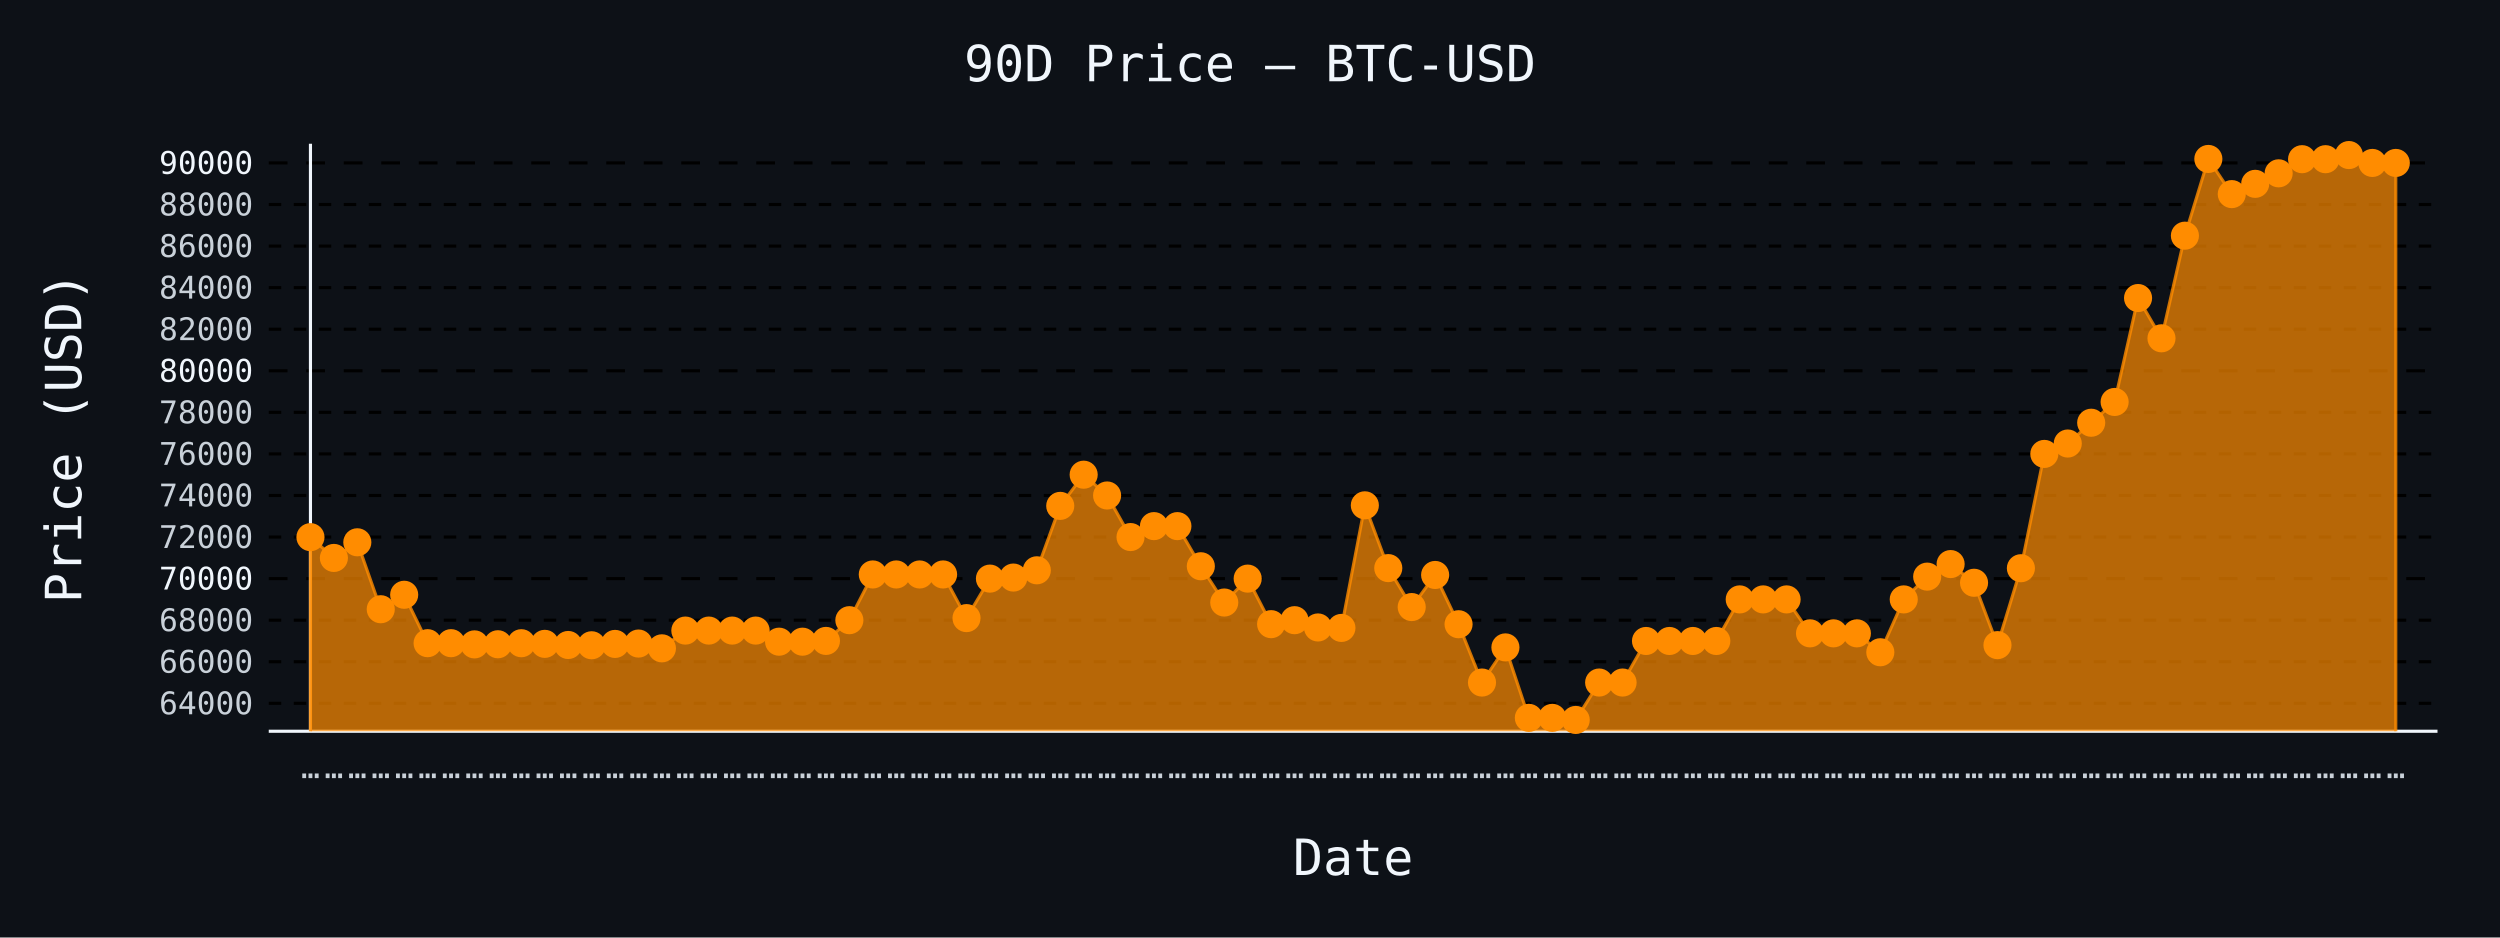
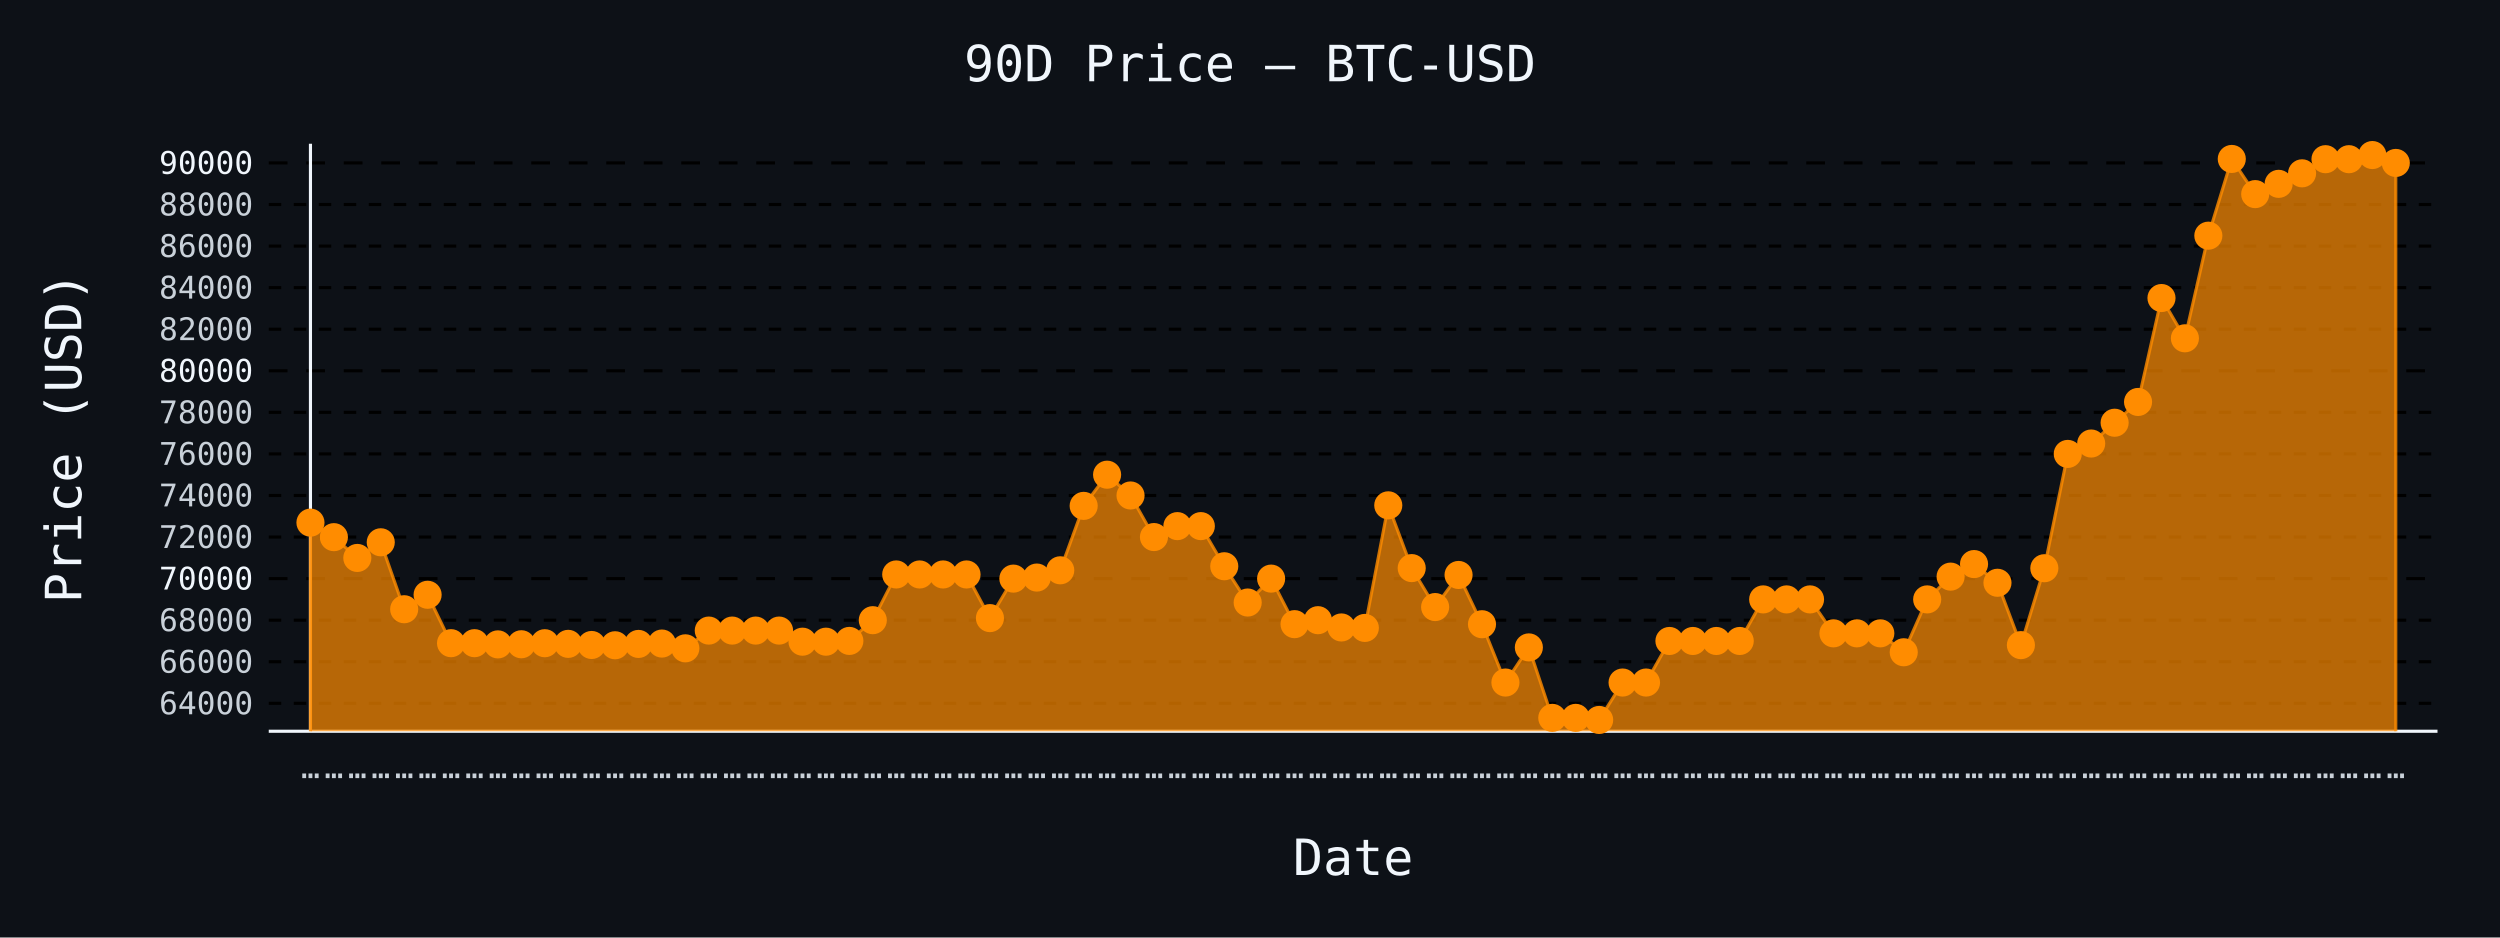
- <svg xmlns="http://www.w3.org/2000/svg" id="chart-ffd80f54-c652-4e8b-b0bf-e260be2b9c67" class="pygal-chart" viewBox="0 0 800 300">
+ <svg xmlns="http://www.w3.org/2000/svg" id="chart-80cf922e-98b7-4ecd-b6ad-6a1a000980d3" class="pygal-chart" viewBox="0 0 800 300">
  <defs>
-     <style type="text/css">#chart-ffd80f54-c652-4e8b-b0bf-e260be2b9c67{-webkit-user-select:none;-webkit-font-smoothing:antialiased;font-family:monospace}#chart-ffd80f54-c652-4e8b-b0bf-e260be2b9c67 .title{font-family:monospace;font-size:16px}#chart-ffd80f54-c652-4e8b-b0bf-e260be2b9c67 .legends .legend text{font-family:monospace;font-size:14px}#chart-ffd80f54-c652-4e8b-b0bf-e260be2b9c67 .axis text{font-family:monospace;font-size:10px}#chart-ffd80f54-c652-4e8b-b0bf-e260be2b9c67 .axis text.major{font-family:monospace;font-size:10px}#chart-ffd80f54-c652-4e8b-b0bf-e260be2b9c67 .text-overlay text.value{font-family:monospace;font-size:16px}#chart-ffd80f54-c652-4e8b-b0bf-e260be2b9c67 .text-overlay text.label{font-family:monospace;font-size:10px}#chart-ffd80f54-c652-4e8b-b0bf-e260be2b9c67 .tooltip{font-family:monospace;font-size:14px}#chart-ffd80f54-c652-4e8b-b0bf-e260be2b9c67 text.no_data{font-family:monospace;font-size:64px}
- #chart-ffd80f54-c652-4e8b-b0bf-e260be2b9c67{background-color:#0d1117}#chart-ffd80f54-c652-4e8b-b0bf-e260be2b9c67 path,#chart-ffd80f54-c652-4e8b-b0bf-e260be2b9c67 line,#chart-ffd80f54-c652-4e8b-b0bf-e260be2b9c67 rect,#chart-ffd80f54-c652-4e8b-b0bf-e260be2b9c67 circle{-webkit-transition:150ms;-moz-transition:150ms;transition:150ms}#chart-ffd80f54-c652-4e8b-b0bf-e260be2b9c67 .graph &gt; .background{fill:#0d1117}#chart-ffd80f54-c652-4e8b-b0bf-e260be2b9c67 .plot &gt; .background{fill:#0d1117}#chart-ffd80f54-c652-4e8b-b0bf-e260be2b9c67 .graph{fill:#c9d1d9}#chart-ffd80f54-c652-4e8b-b0bf-e260be2b9c67 text.no_data{fill:#f0f6fc}#chart-ffd80f54-c652-4e8b-b0bf-e260be2b9c67 .title{fill:#f0f6fc}#chart-ffd80f54-c652-4e8b-b0bf-e260be2b9c67 .legends .legend text{fill:#c9d1d9}#chart-ffd80f54-c652-4e8b-b0bf-e260be2b9c67 .legends .legend:hover text{fill:#f0f6fc}#chart-ffd80f54-c652-4e8b-b0bf-e260be2b9c67 .axis .line{stroke:#f0f6fc}#chart-ffd80f54-c652-4e8b-b0bf-e260be2b9c67 .axis .guide.line{stroke:#8b949e}#chart-ffd80f54-c652-4e8b-b0bf-e260be2b9c67 .axis .major.line{stroke:#c9d1d9}#chart-ffd80f54-c652-4e8b-b0bf-e260be2b9c67 .axis text.major{fill:#f0f6fc}#chart-ffd80f54-c652-4e8b-b0bf-e260be2b9c67 .axis.y .guides:hover .guide.line,#chart-ffd80f54-c652-4e8b-b0bf-e260be2b9c67 .line-graph .axis.x .guides:hover .guide.line,#chart-ffd80f54-c652-4e8b-b0bf-e260be2b9c67 .stackedline-graph .axis.x .guides:hover .guide.line,#chart-ffd80f54-c652-4e8b-b0bf-e260be2b9c67 .xy-graph .axis.x .guides:hover .guide.line{stroke:#f0f6fc}#chart-ffd80f54-c652-4e8b-b0bf-e260be2b9c67 .axis .guides:hover text{fill:#f0f6fc}#chart-ffd80f54-c652-4e8b-b0bf-e260be2b9c67 .reactive{fill-opacity:.7;stroke-opacity:.8;stroke-width:1}#chart-ffd80f54-c652-4e8b-b0bf-e260be2b9c67 .ci{stroke:#c9d1d9}#chart-ffd80f54-c652-4e8b-b0bf-e260be2b9c67 .reactive.active,#chart-ffd80f54-c652-4e8b-b0bf-e260be2b9c67 .active .reactive{fill-opacity:.8;stroke-opacity:.9;stroke-width:4}#chart-ffd80f54-c652-4e8b-b0bf-e260be2b9c67 .ci .reactive.active{stroke-width:1.5}#chart-ffd80f54-c652-4e8b-b0bf-e260be2b9c67 .series text{fill:#f0f6fc}#chart-ffd80f54-c652-4e8b-b0bf-e260be2b9c67 .tooltip rect{fill:#0d1117;stroke:#f0f6fc;-webkit-transition:opacity 150ms;-moz-transition:opacity 150ms;transition:opacity 150ms}#chart-ffd80f54-c652-4e8b-b0bf-e260be2b9c67 .tooltip .label{fill:#c9d1d9}#chart-ffd80f54-c652-4e8b-b0bf-e260be2b9c67 .tooltip .label{fill:#c9d1d9}#chart-ffd80f54-c652-4e8b-b0bf-e260be2b9c67 .tooltip .legend{font-size:.8em;fill:#8b949e}#chart-ffd80f54-c652-4e8b-b0bf-e260be2b9c67 .tooltip .x_label{font-size:.6em;fill:#f0f6fc}#chart-ffd80f54-c652-4e8b-b0bf-e260be2b9c67 .tooltip .xlink{font-size:.5em;text-decoration:underline}#chart-ffd80f54-c652-4e8b-b0bf-e260be2b9c67 .tooltip .value{font-size:1.5em}#chart-ffd80f54-c652-4e8b-b0bf-e260be2b9c67 .bound{font-size:.5em}#chart-ffd80f54-c652-4e8b-b0bf-e260be2b9c67 .max-value{font-size:.75em;fill:#8b949e}#chart-ffd80f54-c652-4e8b-b0bf-e260be2b9c67 .map-element{fill:#0d1117;stroke:#8b949e !important}#chart-ffd80f54-c652-4e8b-b0bf-e260be2b9c67 .map-element .reactive{fill-opacity:inherit;stroke-opacity:inherit}#chart-ffd80f54-c652-4e8b-b0bf-e260be2b9c67 .color-0,#chart-ffd80f54-c652-4e8b-b0bf-e260be2b9c67 .color-0 a:visited{stroke:#ff8c00;fill:#ff8c00}#chart-ffd80f54-c652-4e8b-b0bf-e260be2b9c67 .text-overlay .color-0 text{fill:black}
- #chart-ffd80f54-c652-4e8b-b0bf-e260be2b9c67 text.no_data{text-anchor:middle}#chart-ffd80f54-c652-4e8b-b0bf-e260be2b9c67 .guide.line{fill:none}#chart-ffd80f54-c652-4e8b-b0bf-e260be2b9c67 .centered{text-anchor:middle}#chart-ffd80f54-c652-4e8b-b0bf-e260be2b9c67 .title{text-anchor:middle}#chart-ffd80f54-c652-4e8b-b0bf-e260be2b9c67 .legends .legend text{fill-opacity:1}#chart-ffd80f54-c652-4e8b-b0bf-e260be2b9c67 .axis.x text{text-anchor:middle}#chart-ffd80f54-c652-4e8b-b0bf-e260be2b9c67 .axis.x:not(.web) text[transform]{text-anchor:start}#chart-ffd80f54-c652-4e8b-b0bf-e260be2b9c67 .axis.x:not(.web) text[transform].backwards{text-anchor:end}#chart-ffd80f54-c652-4e8b-b0bf-e260be2b9c67 .axis.y text{text-anchor:end}#chart-ffd80f54-c652-4e8b-b0bf-e260be2b9c67 .axis.y text[transform].backwards{text-anchor:start}#chart-ffd80f54-c652-4e8b-b0bf-e260be2b9c67 .axis.y2 text{text-anchor:start}#chart-ffd80f54-c652-4e8b-b0bf-e260be2b9c67 .axis.y2 text[transform].backwards{text-anchor:end}#chart-ffd80f54-c652-4e8b-b0bf-e260be2b9c67 .axis .guide.line{stroke-dasharray:4,4;stroke:black}#chart-ffd80f54-c652-4e8b-b0bf-e260be2b9c67 .axis .major.guide.line{stroke-dasharray:6,6;stroke:black}#chart-ffd80f54-c652-4e8b-b0bf-e260be2b9c67 .horizontal .axis.y .guide.line,#chart-ffd80f54-c652-4e8b-b0bf-e260be2b9c67 .horizontal .axis.y2 .guide.line,#chart-ffd80f54-c652-4e8b-b0bf-e260be2b9c67 .vertical .axis.x .guide.line{opacity:0}#chart-ffd80f54-c652-4e8b-b0bf-e260be2b9c67 .horizontal .axis.always_show .guide.line,#chart-ffd80f54-c652-4e8b-b0bf-e260be2b9c67 .vertical .axis.always_show .guide.line{opacity:1 !important}#chart-ffd80f54-c652-4e8b-b0bf-e260be2b9c67 .axis.y .guides:hover .guide.line,#chart-ffd80f54-c652-4e8b-b0bf-e260be2b9c67 .axis.y2 .guides:hover .guide.line,#chart-ffd80f54-c652-4e8b-b0bf-e260be2b9c67 .axis.x .guides:hover .guide.line{opacity:1}#chart-ffd80f54-c652-4e8b-b0bf-e260be2b9c67 .axis .guides:hover text{opacity:1}#chart-ffd80f54-c652-4e8b-b0bf-e260be2b9c67 .nofill{fill:none}#chart-ffd80f54-c652-4e8b-b0bf-e260be2b9c67 .subtle-fill{fill-opacity:.2}#chart-ffd80f54-c652-4e8b-b0bf-e260be2b9c67 .dot{stroke-width:1px;fill-opacity:1;stroke-opacity:1}#chart-ffd80f54-c652-4e8b-b0bf-e260be2b9c67 .dot.active{stroke-width:5px}#chart-ffd80f54-c652-4e8b-b0bf-e260be2b9c67 .dot.negative{fill:transparent}#chart-ffd80f54-c652-4e8b-b0bf-e260be2b9c67 text,#chart-ffd80f54-c652-4e8b-b0bf-e260be2b9c67 tspan{stroke:none !important}#chart-ffd80f54-c652-4e8b-b0bf-e260be2b9c67 .series text.active{opacity:1}#chart-ffd80f54-c652-4e8b-b0bf-e260be2b9c67 .tooltip rect{fill-opacity:.95;stroke-width:.5}#chart-ffd80f54-c652-4e8b-b0bf-e260be2b9c67 .tooltip text{fill-opacity:1}#chart-ffd80f54-c652-4e8b-b0bf-e260be2b9c67 .showable{visibility:hidden}#chart-ffd80f54-c652-4e8b-b0bf-e260be2b9c67 .showable.shown{visibility:visible}#chart-ffd80f54-c652-4e8b-b0bf-e260be2b9c67 .gauge-background{fill:rgba(229,229,229,1);stroke:none}#chart-ffd80f54-c652-4e8b-b0bf-e260be2b9c67 .bg-lines{stroke:#0d1117;stroke-width:2px}</style>
+     <style type="text/css">#chart-80cf922e-98b7-4ecd-b6ad-6a1a000980d3{-webkit-user-select:none;-webkit-font-smoothing:antialiased;font-family:monospace}#chart-80cf922e-98b7-4ecd-b6ad-6a1a000980d3 .title{font-family:monospace;font-size:16px}#chart-80cf922e-98b7-4ecd-b6ad-6a1a000980d3 .legends .legend text{font-family:monospace;font-size:14px}#chart-80cf922e-98b7-4ecd-b6ad-6a1a000980d3 .axis text{font-family:monospace;font-size:10px}#chart-80cf922e-98b7-4ecd-b6ad-6a1a000980d3 .axis text.major{font-family:monospace;font-size:10px}#chart-80cf922e-98b7-4ecd-b6ad-6a1a000980d3 .text-overlay text.value{font-family:monospace;font-size:16px}#chart-80cf922e-98b7-4ecd-b6ad-6a1a000980d3 .text-overlay text.label{font-family:monospace;font-size:10px}#chart-80cf922e-98b7-4ecd-b6ad-6a1a000980d3 .tooltip{font-family:monospace;font-size:14px}#chart-80cf922e-98b7-4ecd-b6ad-6a1a000980d3 text.no_data{font-family:monospace;font-size:64px}
+ #chart-80cf922e-98b7-4ecd-b6ad-6a1a000980d3{background-color:#0d1117}#chart-80cf922e-98b7-4ecd-b6ad-6a1a000980d3 path,#chart-80cf922e-98b7-4ecd-b6ad-6a1a000980d3 line,#chart-80cf922e-98b7-4ecd-b6ad-6a1a000980d3 rect,#chart-80cf922e-98b7-4ecd-b6ad-6a1a000980d3 circle{-webkit-transition:150ms;-moz-transition:150ms;transition:150ms}#chart-80cf922e-98b7-4ecd-b6ad-6a1a000980d3 .graph &gt; .background{fill:#0d1117}#chart-80cf922e-98b7-4ecd-b6ad-6a1a000980d3 .plot &gt; .background{fill:#0d1117}#chart-80cf922e-98b7-4ecd-b6ad-6a1a000980d3 .graph{fill:#c9d1d9}#chart-80cf922e-98b7-4ecd-b6ad-6a1a000980d3 text.no_data{fill:#f0f6fc}#chart-80cf922e-98b7-4ecd-b6ad-6a1a000980d3 .title{fill:#f0f6fc}#chart-80cf922e-98b7-4ecd-b6ad-6a1a000980d3 .legends .legend text{fill:#c9d1d9}#chart-80cf922e-98b7-4ecd-b6ad-6a1a000980d3 .legends .legend:hover text{fill:#f0f6fc}#chart-80cf922e-98b7-4ecd-b6ad-6a1a000980d3 .axis .line{stroke:#f0f6fc}#chart-80cf922e-98b7-4ecd-b6ad-6a1a000980d3 .axis .guide.line{stroke:#8b949e}#chart-80cf922e-98b7-4ecd-b6ad-6a1a000980d3 .axis .major.line{stroke:#c9d1d9}#chart-80cf922e-98b7-4ecd-b6ad-6a1a000980d3 .axis text.major{fill:#f0f6fc}#chart-80cf922e-98b7-4ecd-b6ad-6a1a000980d3 .axis.y .guides:hover .guide.line,#chart-80cf922e-98b7-4ecd-b6ad-6a1a000980d3 .line-graph .axis.x .guides:hover .guide.line,#chart-80cf922e-98b7-4ecd-b6ad-6a1a000980d3 .stackedline-graph .axis.x .guides:hover .guide.line,#chart-80cf922e-98b7-4ecd-b6ad-6a1a000980d3 .xy-graph .axis.x .guides:hover .guide.line{stroke:#f0f6fc}#chart-80cf922e-98b7-4ecd-b6ad-6a1a000980d3 .axis .guides:hover text{fill:#f0f6fc}#chart-80cf922e-98b7-4ecd-b6ad-6a1a000980d3 .reactive{fill-opacity:.7;stroke-opacity:.8;stroke-width:1}#chart-80cf922e-98b7-4ecd-b6ad-6a1a000980d3 .ci{stroke:#c9d1d9}#chart-80cf922e-98b7-4ecd-b6ad-6a1a000980d3 .reactive.active,#chart-80cf922e-98b7-4ecd-b6ad-6a1a000980d3 .active .reactive{fill-opacity:.8;stroke-opacity:.9;stroke-width:4}#chart-80cf922e-98b7-4ecd-b6ad-6a1a000980d3 .ci .reactive.active{stroke-width:1.5}#chart-80cf922e-98b7-4ecd-b6ad-6a1a000980d3 .series text{fill:#f0f6fc}#chart-80cf922e-98b7-4ecd-b6ad-6a1a000980d3 .tooltip rect{fill:#0d1117;stroke:#f0f6fc;-webkit-transition:opacity 150ms;-moz-transition:opacity 150ms;transition:opacity 150ms}#chart-80cf922e-98b7-4ecd-b6ad-6a1a000980d3 .tooltip .label{fill:#c9d1d9}#chart-80cf922e-98b7-4ecd-b6ad-6a1a000980d3 .tooltip .label{fill:#c9d1d9}#chart-80cf922e-98b7-4ecd-b6ad-6a1a000980d3 .tooltip .legend{font-size:.8em;fill:#8b949e}#chart-80cf922e-98b7-4ecd-b6ad-6a1a000980d3 .tooltip .x_label{font-size:.6em;fill:#f0f6fc}#chart-80cf922e-98b7-4ecd-b6ad-6a1a000980d3 .tooltip .xlink{font-size:.5em;text-decoration:underline}#chart-80cf922e-98b7-4ecd-b6ad-6a1a000980d3 .tooltip .value{font-size:1.5em}#chart-80cf922e-98b7-4ecd-b6ad-6a1a000980d3 .bound{font-size:.5em}#chart-80cf922e-98b7-4ecd-b6ad-6a1a000980d3 .max-value{font-size:.75em;fill:#8b949e}#chart-80cf922e-98b7-4ecd-b6ad-6a1a000980d3 .map-element{fill:#0d1117;stroke:#8b949e !important}#chart-80cf922e-98b7-4ecd-b6ad-6a1a000980d3 .map-element .reactive{fill-opacity:inherit;stroke-opacity:inherit}#chart-80cf922e-98b7-4ecd-b6ad-6a1a000980d3 .color-0,#chart-80cf922e-98b7-4ecd-b6ad-6a1a000980d3 .color-0 a:visited{stroke:#ff8c00;fill:#ff8c00}#chart-80cf922e-98b7-4ecd-b6ad-6a1a000980d3 .text-overlay .color-0 text{fill:black}
+ #chart-80cf922e-98b7-4ecd-b6ad-6a1a000980d3 text.no_data{text-anchor:middle}#chart-80cf922e-98b7-4ecd-b6ad-6a1a000980d3 .guide.line{fill:none}#chart-80cf922e-98b7-4ecd-b6ad-6a1a000980d3 .centered{text-anchor:middle}#chart-80cf922e-98b7-4ecd-b6ad-6a1a000980d3 .title{text-anchor:middle}#chart-80cf922e-98b7-4ecd-b6ad-6a1a000980d3 .legends .legend text{fill-opacity:1}#chart-80cf922e-98b7-4ecd-b6ad-6a1a000980d3 .axis.x text{text-anchor:middle}#chart-80cf922e-98b7-4ecd-b6ad-6a1a000980d3 .axis.x:not(.web) text[transform]{text-anchor:start}#chart-80cf922e-98b7-4ecd-b6ad-6a1a000980d3 .axis.x:not(.web) text[transform].backwards{text-anchor:end}#chart-80cf922e-98b7-4ecd-b6ad-6a1a000980d3 .axis.y text{text-anchor:end}#chart-80cf922e-98b7-4ecd-b6ad-6a1a000980d3 .axis.y text[transform].backwards{text-anchor:start}#chart-80cf922e-98b7-4ecd-b6ad-6a1a000980d3 .axis.y2 text{text-anchor:start}#chart-80cf922e-98b7-4ecd-b6ad-6a1a000980d3 .axis.y2 text[transform].backwards{text-anchor:end}#chart-80cf922e-98b7-4ecd-b6ad-6a1a000980d3 .axis .guide.line{stroke-dasharray:4,4;stroke:black}#chart-80cf922e-98b7-4ecd-b6ad-6a1a000980d3 .axis .major.guide.line{stroke-dasharray:6,6;stroke:black}#chart-80cf922e-98b7-4ecd-b6ad-6a1a000980d3 .horizontal .axis.y .guide.line,#chart-80cf922e-98b7-4ecd-b6ad-6a1a000980d3 .horizontal .axis.y2 .guide.line,#chart-80cf922e-98b7-4ecd-b6ad-6a1a000980d3 .vertical .axis.x .guide.line{opacity:0}#chart-80cf922e-98b7-4ecd-b6ad-6a1a000980d3 .horizontal .axis.always_show .guide.line,#chart-80cf922e-98b7-4ecd-b6ad-6a1a000980d3 .vertical .axis.always_show .guide.line{opacity:1 !important}#chart-80cf922e-98b7-4ecd-b6ad-6a1a000980d3 .axis.y .guides:hover .guide.line,#chart-80cf922e-98b7-4ecd-b6ad-6a1a000980d3 .axis.y2 .guides:hover .guide.line,#chart-80cf922e-98b7-4ecd-b6ad-6a1a000980d3 .axis.x .guides:hover .guide.line{opacity:1}#chart-80cf922e-98b7-4ecd-b6ad-6a1a000980d3 .axis .guides:hover text{opacity:1}#chart-80cf922e-98b7-4ecd-b6ad-6a1a000980d3 .nofill{fill:none}#chart-80cf922e-98b7-4ecd-b6ad-6a1a000980d3 .subtle-fill{fill-opacity:.2}#chart-80cf922e-98b7-4ecd-b6ad-6a1a000980d3 .dot{stroke-width:1px;fill-opacity:1;stroke-opacity:1}#chart-80cf922e-98b7-4ecd-b6ad-6a1a000980d3 .dot.active{stroke-width:5px}#chart-80cf922e-98b7-4ecd-b6ad-6a1a000980d3 .dot.negative{fill:transparent}#chart-80cf922e-98b7-4ecd-b6ad-6a1a000980d3 text,#chart-80cf922e-98b7-4ecd-b6ad-6a1a000980d3 tspan{stroke:none !important}#chart-80cf922e-98b7-4ecd-b6ad-6a1a000980d3 .series text.active{opacity:1}#chart-80cf922e-98b7-4ecd-b6ad-6a1a000980d3 .tooltip rect{fill-opacity:.95;stroke-width:.5}#chart-80cf922e-98b7-4ecd-b6ad-6a1a000980d3 .tooltip text{fill-opacity:1}#chart-80cf922e-98b7-4ecd-b6ad-6a1a000980d3 .showable{visibility:hidden}#chart-80cf922e-98b7-4ecd-b6ad-6a1a000980d3 .showable.shown{visibility:visible}#chart-80cf922e-98b7-4ecd-b6ad-6a1a000980d3 .gauge-background{fill:rgba(229,229,229,1);stroke:none}#chart-80cf922e-98b7-4ecd-b6ad-6a1a000980d3 .bg-lines{stroke:#0d1117;stroke-width:2px}</style>
  </defs>
  <g class="graph line-graph vertical">
    <rect x="0" y="0" width="800" height="300" class="background" />
    <g transform="translate(86, 46)" class="plot">
      <rect x="0" y="0" width="694.0" height="188" class="background" />
      <g class="axis y always_show">
        <path d="M0 188 h694" class="line" />
        <g class="guides">
          <path d="M0 179.064 h694" class="guide line" />
          <text x="-5" y="182.564" class="">64000</text>
        </g>
        <g class="guides">
          <path d="M0 165.762 h694" class="guide line" />
          <text x="-5" y="169.262" class="">66000</text>
        </g>
        <g class="guides">
          <path d="M0 152.46 h694" class="guide line" />
          <text x="-5" y="155.96" class="">68000</text>
        </g>
        <g class="guides">
          <path d="M0 139.158 h694" class="major guide line" />
          <text x="-5" y="142.658" class="major">70000</text>
        </g>
        <g class="guides">
          <path d="M0 125.856 h694" class="guide line" />
          <text x="-5" y="129.356" class="">72000</text>
        </g>
        <g class="guides">
          <path d="M0 112.554 h694" class="guide line" />
          <text x="-5" y="116.054" class="">74000</text>
        </g>
        <g class="guides">
          <path d="M0 99.252 h694" class="guide line" />
          <text x="-5" y="102.752" class="">76000</text>
        </g>
        <g class="guides">
          <path d="M0 85.95 h694" class="guide line" />
          <text x="-5" y="89.45" class="">78000</text>
        </g>
        <g class="guides">
          <path d="M0 72.648 h694" class="major guide line" />
          <text x="-5" y="76.148" class="major">80000</text>
        </g>
        <g class="guides">
          <path d="M0 59.347 h694" class="guide line" />
          <text x="-5" y="62.847" class="">82000</text>
        </g>
        <g class="guides">
          <path d="M0 46.045 h694" class="guide line" />
          <text x="-5" y="49.545" class="">84000</text>
        </g>
        <g class="guides">
          <path d="M0 32.743 h694" class="guide line" />
          <text x="-5" y="36.243" class="">86000</text>
        </g>
        <g class="guides">
          <path d="M0 19.441 h694" class="guide line" />
          <text x="-5" y="22.941" class="">88000</text>
        </g>
        <g class="guides">
          <path d="M0 6.139 h694" class="major guide line" />
          <text x="-5" y="9.639" class="major">90000</text>
        </g>
      </g>
      <g class="axis x">
        <g class="guides">
          <path d="M13.346 0 v188" class="line" />
          <text x="13.346" y="203.0" class="">…</text>
        </g>
        <g class="guides">
          <path d="M20.844 0 v188" class="guide line" />
          <text x="20.844" y="203.0" class="">…</text>
        </g>
        <g class="guides">
          <path d="M28.342 0 v188" class="guide line" />
          <text x="28.342" y="203.0" class="">…</text>
        </g>
        <g class="guides">
          <path d="M35.84 0 v188" class="guide line" />
          <text x="35.84" y="203.0" class="">…</text>
        </g>
        <g class="guides">
          <path d="M43.338 0 v188" class="guide line" />
          <text x="43.338" y="203.0" class="">…</text>
        </g>
        <g class="guides">
          <path d="M50.835 0 v188" class="guide line" />
          <text x="50.835" y="203.0" class="">…</text>
        </g>
        <g class="guides">
          <path d="M58.333 0 v188" class="guide line" />
          <text x="58.333" y="203.0" class="">…</text>
        </g>
        <g class="guides">
          <path d="M65.831 0 v188" class="guide line" />
          <text x="65.831" y="203.0" class="">…</text>
        </g>
        <g class="guides">
          <path d="M73.329 0 v188" class="guide line" />
          <text x="73.329" y="203.0" class="">…</text>
        </g>
        <g class="guides">
          <path d="M80.827 0 v188" class="guide line" />
          <text x="80.827" y="203.0" class="">…</text>
        </g>
        <g class="guides">
          <path d="M88.325 0 v188" class="guide line" />
          <text x="88.325" y="203.0" class="">…</text>
        </g>
        <g class="guides">
          <path d="M95.822 0 v188" class="guide line" />
          <text x="95.822" y="203.0" class="">…</text>
        </g>
        <g class="guides">
          <path d="M103.32 0 v188" class="guide line" />
          <text x="103.32" y="203.0" class="">…</text>
        </g>
        <g class="guides">
          <path d="M110.818 0 v188" class="guide line" />
          <text x="110.818" y="203.0" class="">…</text>
        </g>
        <g class="guides">
          <path d="M118.316 0 v188" class="guide line" />
          <text x="118.316" y="203.0" class="">…</text>
        </g>
        <g class="guides">
          <path d="M125.814 0 v188" class="guide line" />
          <text x="125.814" y="203.0" class="">…</text>
        </g>
        <g class="guides">
          <path d="M133.312 0 v188" class="guide line" />
          <text x="133.312" y="203.0" class="">…</text>
        </g>
        <g class="guides">
          <path d="M140.809 0 v188" class="guide line" />
          <text x="140.809" y="203.0" class="">…</text>
        </g>
        <g class="guides">
          <path d="M148.307 0 v188" class="guide line" />
          <text x="148.307" y="203.0" class="">…</text>
        </g>
        <g class="guides">
          <path d="M155.805 0 v188" class="guide line" />
          <text x="155.805" y="203.0" class="">…</text>
        </g>
        <g class="guides">
          <path d="M163.303 0 v188" class="guide line" />
          <text x="163.303" y="203.0" class="">…</text>
        </g>
        <g class="guides">
          <path d="M170.801 0 v188" class="guide line" />
          <text x="170.801" y="203.0" class="">…</text>
        </g>
        <g class="guides">
          <path d="M178.299 0 v188" class="guide line" />
          <text x="178.299" y="203.0" class="">…</text>
        </g>
        <g class="guides">
          <path d="M185.796 0 v188" class="guide line" />
          <text x="185.796" y="203.0" class="">…</text>
        </g>
        <g class="guides">
          <path d="M193.294 0 v188" class="guide line" />
          <text x="193.294" y="203.0" class="">…</text>
        </g>
        <g class="guides">
          <path d="M200.792 0 v188" class="guide line" />
          <text x="200.792" y="203.0" class="">…</text>
        </g>
        <g class="guides">
          <path d="M208.29 0 v188" class="guide line" />
          <text x="208.29" y="203.0" class="">…</text>
        </g>
        <g class="guides">
          <path d="M215.788 0 v188" class="guide line" />
          <text x="215.788" y="203.0" class="">…</text>
        </g>
        <g class="guides">
          <path d="M223.286 0 v188" class="guide line" />
          <text x="223.286" y="203.0" class="">…</text>
        </g>
        <g class="guides">
          <path d="M230.783 0 v188" class="guide line" />
          <text x="230.783" y="203.0" class="">…</text>
        </g>
        <g class="guides">
          <path d="M238.281 0 v188" class="guide line" />
          <text x="238.281" y="203.0" class="">…</text>
        </g>
        <g class="guides">
          <path d="M245.779 0 v188" class="guide line" />
          <text x="245.779" y="203.0" class="">…</text>
        </g>
        <g class="guides">
          <path d="M253.277 0 v188" class="guide line" />
          <text x="253.277" y="203.0" class="">…</text>
        </g>
        <g class="guides">
          <path d="M260.775 0 v188" class="guide line" />
          <text x="260.775" y="203.0" class="">…</text>
        </g>
        <g class="guides">
          <path d="M268.273 0 v188" class="guide line" />
          <text x="268.273" y="203.0" class="">…</text>
        </g>
        <g class="guides">
          <path d="M275.771 0 v188" class="guide line" />
          <text x="275.771" y="203.0" class="">…</text>
        </g>
        <g class="guides">
          <path d="M283.268 0 v188" class="guide line" />
          <text x="283.268" y="203.0" class="">…</text>
        </g>
        <g class="guides">
          <path d="M290.766 0 v188" class="guide line" />
          <text x="290.766" y="203.0" class="">…</text>
        </g>
        <g class="guides">
          <path d="M298.264 0 v188" class="guide line" />
          <text x="298.264" y="203.0" class="">…</text>
        </g>
        <g class="guides">
          <path d="M305.762 0 v188" class="guide line" />
          <text x="305.762" y="203.0" class="">…</text>
        </g>
        <g class="guides">
          <path d="M313.26 0 v188" class="guide line" />
          <text x="313.26" y="203.0" class="">…</text>
        </g>
        <g class="guides">
          <path d="M320.758 0 v188" class="guide line" />
          <text x="320.758" y="203.0" class="">…</text>
        </g>
        <g class="guides">
          <path d="M328.255 0 v188" class="guide line" />
          <text x="328.255" y="203.0" class="">…</text>
        </g>
        <g class="guides">
          <path d="M335.753 0 v188" class="guide line" />
          <text x="335.753" y="203.0" class="">…</text>
        </g>
        <g class="guides">
          <path d="M343.251 0 v188" class="guide line" />
          <text x="343.251" y="203.0" class="">…</text>
        </g>
        <g class="guides">
          <path d="M350.749 0 v188" class="guide line" />
          <text x="350.749" y="203.0" class="">…</text>
        </g>
        <g class="guides">
          <path d="M358.247 0 v188" class="guide line" />
          <text x="358.247" y="203.0" class="">…</text>
        </g>
        <g class="guides">
          <path d="M365.745 0 v188" class="guide line" />
          <text x="365.745" y="203.0" class="">…</text>
        </g>
        <g class="guides">
          <path d="M373.242 0 v188" class="guide line" />
          <text x="373.242" y="203.0" class="">…</text>
        </g>
        <g class="guides">
          <path d="M380.74 0 v188" class="guide line" />
          <text x="380.74" y="203.0" class="">…</text>
        </g>
        <g class="guides">
          <path d="M388.238 0 v188" class="guide line" />
          <text x="388.238" y="203.0" class="">…</text>
        </g>
        <g class="guides">
          <path d="M395.736 0 v188" class="guide line" />
          <text x="395.736" y="203.0" class="">…</text>
        </g>
        <g class="guides">
          <path d="M403.234 0 v188" class="guide line" />
          <text x="403.234" y="203.0" class="">…</text>
        </g>
        <g class="guides">
          <path d="M410.732 0 v188" class="guide line" />
          <text x="410.732" y="203.0" class="">…</text>
        </g>
        <g class="guides">
          <path d="M418.229 0 v188" class="guide line" />
          <text x="418.229" y="203.0" class="">…</text>
        </g>
        <g class="guides">
          <path d="M425.727 0 v188" class="guide line" />
          <text x="425.727" y="203.0" class="">…</text>
        </g>
        <g class="guides">
          <path d="M433.225 0 v188" class="guide line" />
          <text x="433.225" y="203.0" class="">…</text>
        </g>
        <g class="guides">
          <path d="M440.723 0 v188" class="guide line" />
          <text x="440.723" y="203.0" class="">…</text>
        </g>
        <g class="guides">
          <path d="M448.221 0 v188" class="guide line" />
          <text x="448.221" y="203.0" class="">…</text>
        </g>
        <g class="guides">
          <path d="M455.719 0 v188" class="guide line" />
          <text x="455.719" y="203.0" class="">…</text>
        </g>
        <g class="guides">
          <path d="M463.217 0 v188" class="guide line" />
          <text x="463.217" y="203.0" class="">…</text>
        </g>
        <g class="guides">
          <path d="M470.714 0 v188" class="guide line" />
          <text x="470.714" y="203.0" class="">…</text>
        </g>
        <g class="guides">
          <path d="M478.212 0 v188" class="guide line" />
          <text x="478.212" y="203.0" class="">…</text>
        </g>
        <g class="guides">
          <path d="M485.71 0 v188" class="guide line" />
          <text x="485.71" y="203.0" class="">…</text>
        </g>
        <g class="guides">
          <path d="M493.208 0 v188" class="guide line" />
          <text x="493.208" y="203.0" class="">…</text>
        </g>
        <g class="guides">
          <path d="M500.706 0 v188" class="guide line" />
          <text x="500.706" y="203.0" class="">…</text>
        </g>
        <g class="guides">
          <path d="M508.204 0 v188" class="guide line" />
          <text x="508.204" y="203.0" class="">…</text>
        </g>
        <g class="guides">
          <path d="M515.701 0 v188" class="guide line" />
          <text x="515.701" y="203.0" class="">…</text>
        </g>
        <g class="guides">
          <path d="M523.199 0 v188" class="guide line" />
          <text x="523.199" y="203.0" class="">…</text>
        </g>
        <g class="guides">
          <path d="M530.697 0 v188" class="guide line" />
          <text x="530.697" y="203.0" class="">…</text>
        </g>
        <g class="guides">
          <path d="M538.195 0 v188" class="guide line" />
          <text x="538.195" y="203.0" class="">…</text>
        </g>
        <g class="guides">
          <path d="M545.693 0 v188" class="guide line" />
          <text x="545.693" y="203.0" class="">…</text>
        </g>
        <g class="guides">
          <path d="M553.191 0 v188" class="guide line" />
          <text x="553.191" y="203.0" class="">…</text>
        </g>
        <g class="guides">
          <path d="M560.688 0 v188" class="guide line" />
          <text x="560.688" y="203.0" class="">…</text>
        </g>
        <g class="guides">
          <path d="M568.186 0 v188" class="guide line" />
          <text x="568.186" y="203.0" class="">…</text>
        </g>
        <g class="guides">
          <path d="M575.684 0 v188" class="guide line" />
          <text x="575.684" y="203.0" class="">…</text>
        </g>
        <g class="guides">
          <path d="M583.182 0 v188" class="guide line" />
          <text x="583.182" y="203.0" class="">…</text>
        </g>
        <g class="guides">
          <path d="M590.68 0 v188" class="guide line" />
          <text x="590.68" y="203.0" class="">…</text>
        </g>
        <g class="guides">
          <path d="M598.178 0 v188" class="guide line" />
          <text x="598.178" y="203.0" class="">…</text>
        </g>
        <g class="guides">
          <path d="M605.675 0 v188" class="guide line" />
          <text x="605.675" y="203.0" class="">…</text>
        </g>
        <g class="guides">
          <path d="M613.173 0 v188" class="guide line" />
          <text x="613.173" y="203.0" class="">…</text>
        </g>
        <g class="guides">
          <path d="M620.671 0 v188" class="guide line" />
          <text x="620.671" y="203.0" class="">…</text>
        </g>
        <g class="guides">
          <path d="M628.169 0 v188" class="guide line" />
          <text x="628.169" y="203.0" class="">…</text>
        </g>
        <g class="guides">
          <path d="M635.667 0 v188" class="guide line" />
          <text x="635.667" y="203.0" class="">…</text>
        </g>
        <g class="guides">
          <path d="M643.165 0 v188" class="guide line" />
          <text x="643.165" y="203.0" class="">…</text>
        </g>
        <g class="guides">
          <path d="M650.662 0 v188" class="guide line" />
          <text x="650.662" y="203.0" class="">…</text>
        </g>
        <g class="guides">
          <path d="M658.16 0 v188" class="guide line" />
          <text x="658.16" y="203.0" class="">…</text>
        </g>
        <g class="guides">
          <path d="M665.658 0 v188" class="guide line" />
          <text x="665.658" y="203.0" class="">…</text>
        </g>
        <g class="guides">
          <path d="M673.156 0 v188" class="guide line" />
          <text x="673.156" y="203.0" class="">…</text>
        </g>
        <g class="guides">
          <path d="M680.654 0 v188" class="guide line" />
          <text x="680.654" y="203.0" class="">…</text>
        </g>
      </g>
      <g class="series serie-0 color-0">
-         <path d="M13.346 188 L13.346 125.889 20.844 132.54 28.342 127.532 35.84 148.955 43.338 144.326 50.835 159.816 58.333 159.816 65.831 160.202 73.329 160.162 80.827 159.829 88.325 160.035 95.822 160.395 103.32 160.488 110.818 160.055 118.316 159.936 125.814 161.465 133.312 155.785 140.809 155.785 148.307 155.785 155.805 155.785 163.303 159.341 170.801 159.341 178.299 159.093 185.796 152.46 193.294 137.828 200.792 137.828 208.29 137.828 215.788 137.828 223.286 151.795 230.783 139.158 238.281 138.819 245.779 136.498 253.277 115.88 260.775 105.903 268.273 112.554 275.771 125.856 283.268 122.358 290.766 122.358 298.264 135.201 305.762 146.807 313.26 139.158 320.758 153.73 328.255 152.46 335.753 154.788 343.251 154.934 350.749 115.708 358.247 135.792 365.745 148.256 373.242 137.988 380.74 153.752 388.238 172.413 395.736 161.171 403.234 183.72 410.732 183.72 418.229 184.385 425.727 172.413 433.225 172.413 440.723 159.111 448.221 159.111 455.719 159.111 463.217 159.111 470.714 145.809 478.212 145.809 485.71 145.809 493.208 156.67 500.706 156.67 508.204 156.67 515.701 162.724 523.199 145.809 530.697 138.52 538.195 134.502 545.693 140.488 553.191 160.441 560.688 135.833 568.186 99.252 575.684 95.927 583.182 89.276 590.68 82.625 598.178 49.37 605.675 62.256 613.173 29.417 620.671 4.863 628.169 16.115 635.667 12.829 643.165 9.464 650.662 4.941 658.16 4.941 665.658 3.615 673.156 6.139 680.654 6.139 680.654 188" class="line reactive" />
+         <path d="M13.346 188 L13.346 121.24 20.844 125.889 28.342 132.54 35.84 127.532 43.338 148.955 50.835 144.326 58.333 159.816 65.831 159.816 73.329 160.202 80.827 160.162 88.325 159.829 95.822 160.035 103.32 160.395 110.818 160.488 118.316 160.055 125.814 159.936 133.312 161.465 140.809 155.785 148.307 155.785 155.805 155.785 163.303 155.785 170.801 159.341 178.299 159.341 185.796 159.093 193.294 152.46 200.792 137.828 208.29 137.828 215.788 137.828 223.286 137.828 230.783 151.795 238.281 139.158 245.779 138.819 253.277 136.498 260.775 115.88 268.273 105.903 275.771 112.554 283.268 125.856 290.766 122.358 298.264 122.358 305.762 135.201 313.26 146.807 320.758 139.158 328.255 153.73 335.753 152.46 343.251 154.788 350.749 154.934 358.247 115.708 365.745 135.792 373.242 148.256 380.74 137.988 388.238 153.752 395.736 172.413 403.234 161.171 410.732 183.72 418.229 183.72 425.727 184.385 433.225 172.413 440.723 172.413 448.221 159.111 455.719 159.111 463.217 159.111 470.714 159.111 478.212 145.809 485.71 145.809 493.208 145.809 500.706 156.67 508.204 156.67 515.701 156.67 523.199 162.724 530.697 145.809 538.195 138.52 545.693 134.502 553.191 140.488 560.688 160.441 568.186 135.833 575.684 99.252 583.182 95.927 590.68 89.276 598.178 82.625 605.675 49.37 613.173 62.256 620.671 29.417 628.169 4.863 635.667 16.115 643.165 12.829 650.662 9.464 658.16 4.941 665.658 4.941 673.156 3.615 680.654 6.139 680.654 188" class="line reactive" />
      </g>
    </g>
    <g class="titles">
      <text x="400.0" y="26" class="title plot_title">90D Price — BTC-USD</text>
      <text x="433.0" y="280" class="title">Date</text>
      <text x="0" y="166.0" class="title" transform="rotate(-90 0 140)">Price (USD)</text>
    </g>
    <g transform="translate(86, 46)" class="plot overlay">
      <g class="series serie-0 color-0">
        <g class="dots">
-           <circle cx="13.346" cy="125.889" r="4" class="dot reactive tooltip-trigger" />
-         </g>
-         <g class="dots">
-           <circle cx="20.844" cy="132.54" r="4" class="dot reactive tooltip-trigger" />
-         </g>
-         <g class="dots">
-           <circle cx="28.342" cy="127.532" r="4" class="dot reactive tooltip-trigger" />
-         </g>
-         <g class="dots">
-           <circle cx="35.84" cy="148.955" r="4" class="dot reactive tooltip-trigger" />
-         </g>
-         <g class="dots">
-           <circle cx="43.338" cy="144.326" r="4" class="dot reactive tooltip-trigger" />
-         </g>
-         <g class="dots">
-           <circle cx="50.835" cy="159.816" r="4" class="dot reactive tooltip-trigger" />
+           <circle cx="13.346" cy="121.24" r="4" class="dot reactive tooltip-trigger" />
+         </g>
+         <g class="dots">
+           <circle cx="20.844" cy="125.889" r="4" class="dot reactive tooltip-trigger" />
+         </g>
+         <g class="dots">
+           <circle cx="28.342" cy="132.54" r="4" class="dot reactive tooltip-trigger" />
+         </g>
+         <g class="dots">
+           <circle cx="35.84" cy="127.532" r="4" class="dot reactive tooltip-trigger" />
+         </g>
+         <g class="dots">
+           <circle cx="43.338" cy="148.955" r="4" class="dot reactive tooltip-trigger" />
+         </g>
+         <g class="dots">
+           <circle cx="50.835" cy="144.326" r="4" class="dot reactive tooltip-trigger" />
        </g>
        <g class="dots">
          <circle cx="58.333" cy="159.816" r="4" class="dot reactive tooltip-trigger" />
        </g>
        <g class="dots">
-           <circle cx="65.831" cy="160.202" r="4" class="dot reactive tooltip-trigger" />
-         </g>
-         <g class="dots">
-           <circle cx="73.329" cy="160.162" r="4" class="dot reactive tooltip-trigger" />
-         </g>
-         <g class="dots">
-           <circle cx="80.827" cy="159.829" r="4" class="dot reactive tooltip-trigger" />
-         </g>
-         <g class="dots">
-           <circle cx="88.325" cy="160.035" r="4" class="dot reactive tooltip-trigger" />
-         </g>
-         <g class="dots">
-           <circle cx="95.822" cy="160.395" r="4" class="dot reactive tooltip-trigger" />
-         </g>
-         <g class="dots">
-           <circle cx="103.32" cy="160.488" r="4" class="dot reactive tooltip-trigger" />
-         </g>
-         <g class="dots">
-           <circle cx="110.818" cy="160.055" r="4" class="dot reactive tooltip-trigger" />
-         </g>
-         <g class="dots">
-           <circle cx="118.316" cy="159.936" r="4" class="dot reactive tooltip-trigger" />
-         </g>
-         <g class="dots">
-           <circle cx="125.814" cy="161.465" r="4" class="dot reactive tooltip-trigger" />
-         </g>
-         <g class="dots">
-           <circle cx="133.312" cy="155.785" r="4" class="dot reactive tooltip-trigger" />
+           <circle cx="65.831" cy="159.816" r="4" class="dot reactive tooltip-trigger" />
+         </g>
+         <g class="dots">
+           <circle cx="73.329" cy="160.202" r="4" class="dot reactive tooltip-trigger" />
+         </g>
+         <g class="dots">
+           <circle cx="80.827" cy="160.162" r="4" class="dot reactive tooltip-trigger" />
+         </g>
+         <g class="dots">
+           <circle cx="88.325" cy="159.829" r="4" class="dot reactive tooltip-trigger" />
+         </g>
+         <g class="dots">
+           <circle cx="95.822" cy="160.035" r="4" class="dot reactive tooltip-trigger" />
+         </g>
+         <g class="dots">
+           <circle cx="103.32" cy="160.395" r="4" class="dot reactive tooltip-trigger" />
+         </g>
+         <g class="dots">
+           <circle cx="110.818" cy="160.488" r="4" class="dot reactive tooltip-trigger" />
+         </g>
+         <g class="dots">
+           <circle cx="118.316" cy="160.055" r="4" class="dot reactive tooltip-trigger" />
+         </g>
+         <g class="dots">
+           <circle cx="125.814" cy="159.936" r="4" class="dot reactive tooltip-trigger" />
+         </g>
+         <g class="dots">
+           <circle cx="133.312" cy="161.465" r="4" class="dot reactive tooltip-trigger" />
        </g>
        <g class="dots">
          <circle cx="140.809" cy="155.785" r="4" class="dot reactive tooltip-trigger" />
        </g>
        <g class="dots">
          <circle cx="148.307" cy="155.785" r="4" class="dot reactive tooltip-trigger" />
        </g>
        <g class="dots">
          <circle cx="155.805" cy="155.785" r="4" class="dot reactive tooltip-trigger" />
        </g>
        <g class="dots">
-           <circle cx="163.303" cy="159.341" r="4" class="dot reactive tooltip-trigger" />
+           <circle cx="163.303" cy="155.785" r="4" class="dot reactive tooltip-trigger" />
        </g>
        <g class="dots">
          <circle cx="170.801" cy="159.341" r="4" class="dot reactive tooltip-trigger" />
        </g>
        <g class="dots">
-           <circle cx="178.299" cy="159.093" r="4" class="dot reactive tooltip-trigger" />
-         </g>
-         <g class="dots">
-           <circle cx="185.796" cy="152.46" r="4" class="dot reactive tooltip-trigger" />
-         </g>
-         <g class="dots">
-           <circle cx="193.294" cy="137.828" r="4" class="dot reactive tooltip-trigger" />
+           <circle cx="178.299" cy="159.341" r="4" class="dot reactive tooltip-trigger" />
+         </g>
+         <g class="dots">
+           <circle cx="185.796" cy="159.093" r="4" class="dot reactive tooltip-trigger" />
+         </g>
+         <g class="dots">
+           <circle cx="193.294" cy="152.46" r="4" class="dot reactive tooltip-trigger" />
        </g>
        <g class="dots">
          <circle cx="200.792" cy="137.828" r="4" class="dot reactive tooltip-trigger" />
        </g>
        <g class="dots">
          <circle cx="208.29" cy="137.828" r="4" class="dot reactive tooltip-trigger" />
        </g>
        <g class="dots">
          <circle cx="215.788" cy="137.828" r="4" class="dot reactive tooltip-trigger" />
        </g>
        <g class="dots">
-           <circle cx="223.286" cy="151.795" r="4" class="dot reactive tooltip-trigger" />
-         </g>
-         <g class="dots">
-           <circle cx="230.783" cy="139.158" r="4" class="dot reactive tooltip-trigger" />
-         </g>
-         <g class="dots">
-           <circle cx="238.281" cy="138.819" r="4" class="dot reactive tooltip-trigger" />
-         </g>
-         <g class="dots">
-           <circle cx="245.779" cy="136.498" r="4" class="dot reactive tooltip-trigger" />
-         </g>
-         <g class="dots">
-           <circle cx="253.277" cy="115.88" r="4" class="dot reactive tooltip-trigger" />
-         </g>
-         <g class="dots">
-           <circle cx="260.775" cy="105.903" r="4" class="dot reactive tooltip-trigger" />
-         </g>
-         <g class="dots">
-           <circle cx="268.273" cy="112.554" r="4" class="dot reactive tooltip-trigger" />
-         </g>
-         <g class="dots">
-           <circle cx="275.771" cy="125.856" r="4" class="dot reactive tooltip-trigger" />
-         </g>
-         <g class="dots">
-           <circle cx="283.268" cy="122.358" r="4" class="dot reactive tooltip-trigger" />
+           <circle cx="223.286" cy="137.828" r="4" class="dot reactive tooltip-trigger" />
+         </g>
+         <g class="dots">
+           <circle cx="230.783" cy="151.795" r="4" class="dot reactive tooltip-trigger" />
+         </g>
+         <g class="dots">
+           <circle cx="238.281" cy="139.158" r="4" class="dot reactive tooltip-trigger" />
+         </g>
+         <g class="dots">
+           <circle cx="245.779" cy="138.819" r="4" class="dot reactive tooltip-trigger" />
+         </g>
+         <g class="dots">
+           <circle cx="253.277" cy="136.498" r="4" class="dot reactive tooltip-trigger" />
+         </g>
+         <g class="dots">
+           <circle cx="260.775" cy="115.88" r="4" class="dot reactive tooltip-trigger" />
+         </g>
+         <g class="dots">
+           <circle cx="268.273" cy="105.903" r="4" class="dot reactive tooltip-trigger" />
+         </g>
+         <g class="dots">
+           <circle cx="275.771" cy="112.554" r="4" class="dot reactive tooltip-trigger" />
+         </g>
+         <g class="dots">
+           <circle cx="283.268" cy="125.856" r="4" class="dot reactive tooltip-trigger" />
        </g>
        <g class="dots">
          <circle cx="290.766" cy="122.358" r="4" class="dot reactive tooltip-trigger" />
        </g>
        <g class="dots">
-           <circle cx="298.264" cy="135.201" r="4" class="dot reactive tooltip-trigger" />
-         </g>
-         <g class="dots">
-           <circle cx="305.762" cy="146.807" r="4" class="dot reactive tooltip-trigger" />
-         </g>
-         <g class="dots">
-           <circle cx="313.26" cy="139.158" r="4" class="dot reactive tooltip-trigger" />
-         </g>
-         <g class="dots">
-           <circle cx="320.758" cy="153.73" r="4" class="dot reactive tooltip-trigger" />
-         </g>
-         <g class="dots">
-           <circle cx="328.255" cy="152.46" r="4" class="dot reactive tooltip-trigger" />
-         </g>
-         <g class="dots">
-           <circle cx="335.753" cy="154.788" r="4" class="dot reactive tooltip-trigger" />
-         </g>
-         <g class="dots">
-           <circle cx="343.251" cy="154.934" r="4" class="dot reactive tooltip-trigger" />
-         </g>
-         <g class="dots">
-           <circle cx="350.749" cy="115.708" r="4" class="dot reactive tooltip-trigger" />
-         </g>
-         <g class="dots">
-           <circle cx="358.247" cy="135.792" r="4" class="dot reactive tooltip-trigger" />
-         </g>
-         <g class="dots">
-           <circle cx="365.745" cy="148.256" r="4" class="dot reactive tooltip-trigger" />
-         </g>
-         <g class="dots">
-           <circle cx="373.242" cy="137.988" r="4" class="dot reactive tooltip-trigger" />
-         </g>
-         <g class="dots">
-           <circle cx="380.74" cy="153.752" r="4" class="dot reactive tooltip-trigger" />
-         </g>
-         <g class="dots">
-           <circle cx="388.238" cy="172.413" r="4" class="dot reactive tooltip-trigger" />
-         </g>
-         <g class="dots">
-           <circle cx="395.736" cy="161.171" r="4" class="dot reactive tooltip-trigger" />
-         </g>
-         <g class="dots">
-           <circle cx="403.234" cy="183.72" r="4" class="dot reactive tooltip-trigger" />
+           <circle cx="298.264" cy="122.358" r="4" class="dot reactive tooltip-trigger" />
+         </g>
+         <g class="dots">
+           <circle cx="305.762" cy="135.201" r="4" class="dot reactive tooltip-trigger" />
+         </g>
+         <g class="dots">
+           <circle cx="313.26" cy="146.807" r="4" class="dot reactive tooltip-trigger" />
+         </g>
+         <g class="dots">
+           <circle cx="320.758" cy="139.158" r="4" class="dot reactive tooltip-trigger" />
+         </g>
+         <g class="dots">
+           <circle cx="328.255" cy="153.73" r="4" class="dot reactive tooltip-trigger" />
+         </g>
+         <g class="dots">
+           <circle cx="335.753" cy="152.46" r="4" class="dot reactive tooltip-trigger" />
+         </g>
+         <g class="dots">
+           <circle cx="343.251" cy="154.788" r="4" class="dot reactive tooltip-trigger" />
+         </g>
+         <g class="dots">
+           <circle cx="350.749" cy="154.934" r="4" class="dot reactive tooltip-trigger" />
+         </g>
+         <g class="dots">
+           <circle cx="358.247" cy="115.708" r="4" class="dot reactive tooltip-trigger" />
+         </g>
+         <g class="dots">
+           <circle cx="365.745" cy="135.792" r="4" class="dot reactive tooltip-trigger" />
+         </g>
+         <g class="dots">
+           <circle cx="373.242" cy="148.256" r="4" class="dot reactive tooltip-trigger" />
+         </g>
+         <g class="dots">
+           <circle cx="380.74" cy="137.988" r="4" class="dot reactive tooltip-trigger" />
+         </g>
+         <g class="dots">
+           <circle cx="388.238" cy="153.752" r="4" class="dot reactive tooltip-trigger" />
+         </g>
+         <g class="dots">
+           <circle cx="395.736" cy="172.413" r="4" class="dot reactive tooltip-trigger" />
+         </g>
+         <g class="dots">
+           <circle cx="403.234" cy="161.171" r="4" class="dot reactive tooltip-trigger" />
        </g>
        <g class="dots">
          <circle cx="410.732" cy="183.72" r="4" class="dot reactive tooltip-trigger" />
        </g>
        <g class="dots">
-           <circle cx="418.229" cy="184.385" r="4" class="dot reactive tooltip-trigger" />
-         </g>
-         <g class="dots">
-           <circle cx="425.727" cy="172.413" r="4" class="dot reactive tooltip-trigger" />
+           <circle cx="418.229" cy="183.72" r="4" class="dot reactive tooltip-trigger" />
+         </g>
+         <g class="dots">
+           <circle cx="425.727" cy="184.385" r="4" class="dot reactive tooltip-trigger" />
        </g>
        <g class="dots">
          <circle cx="433.225" cy="172.413" r="4" class="dot reactive tooltip-trigger" />
        </g>
        <g class="dots">
-           <circle cx="440.723" cy="159.111" r="4" class="dot reactive tooltip-trigger" />
+           <circle cx="440.723" cy="172.413" r="4" class="dot reactive tooltip-trigger" />
        </g>
        <g class="dots">
          <circle cx="448.221" cy="159.111" r="4" class="dot reactive tooltip-trigger" />
        </g>
        <g class="dots">
          <circle cx="455.719" cy="159.111" r="4" class="dot reactive tooltip-trigger" />
        </g>
        <g class="dots">
          <circle cx="463.217" cy="159.111" r="4" class="dot reactive tooltip-trigger" />
        </g>
        <g class="dots">
-           <circle cx="470.714" cy="145.809" r="4" class="dot reactive tooltip-trigger" />
+           <circle cx="470.714" cy="159.111" r="4" class="dot reactive tooltip-trigger" />
        </g>
        <g class="dots">
          <circle cx="478.212" cy="145.809" r="4" class="dot reactive tooltip-trigger" />
        </g>
        <g class="dots">
          <circle cx="485.71" cy="145.809" r="4" class="dot reactive tooltip-trigger" />
        </g>
        <g class="dots">
-           <circle cx="493.208" cy="156.67" r="4" class="dot reactive tooltip-trigger" />
+           <circle cx="493.208" cy="145.809" r="4" class="dot reactive tooltip-trigger" />
        </g>
        <g class="dots">
          <circle cx="500.706" cy="156.67" r="4" class="dot reactive tooltip-trigger" />
        </g>
        <g class="dots">
          <circle cx="508.204" cy="156.67" r="4" class="dot reactive tooltip-trigger" />
        </g>
        <g class="dots">
-           <circle cx="515.701" cy="162.724" r="4" class="dot reactive tooltip-trigger" />
-         </g>
-         <g class="dots">
-           <circle cx="523.199" cy="145.809" r="4" class="dot reactive tooltip-trigger" />
-         </g>
-         <g class="dots">
-           <circle cx="530.697" cy="138.52" r="4" class="dot reactive tooltip-trigger" />
-         </g>
-         <g class="dots">
-           <circle cx="538.195" cy="134.502" r="4" class="dot reactive tooltip-trigger" />
-         </g>
-         <g class="dots">
-           <circle cx="545.693" cy="140.488" r="4" class="dot reactive tooltip-trigger" />
-         </g>
-         <g class="dots">
-           <circle cx="553.191" cy="160.441" r="4" class="dot reactive tooltip-trigger" />
-         </g>
-         <g class="dots">
-           <circle cx="560.688" cy="135.833" r="4" class="dot reactive tooltip-trigger" />
-         </g>
-         <g class="dots">
-           <circle cx="568.186" cy="99.252" r="4" class="dot reactive tooltip-trigger" />
-         </g>
-         <g class="dots">
-           <circle cx="575.684" cy="95.927" r="4" class="dot reactive tooltip-trigger" />
-         </g>
-         <g class="dots">
-           <circle cx="583.182" cy="89.276" r="4" class="dot reactive tooltip-trigger" />
-         </g>
-         <g class="dots">
-           <circle cx="590.68" cy="82.625" r="4" class="dot reactive tooltip-trigger" />
-         </g>
-         <g class="dots">
-           <circle cx="598.178" cy="49.37" r="4" class="dot reactive tooltip-trigger" />
-         </g>
-         <g class="dots">
-           <circle cx="605.675" cy="62.256" r="4" class="dot reactive tooltip-trigger" />
-         </g>
-         <g class="dots">
-           <circle cx="613.173" cy="29.417" r="4" class="dot reactive tooltip-trigger" />
-         </g>
-         <g class="dots">
-           <circle cx="620.671" cy="4.863" r="4" class="dot reactive tooltip-trigger" />
-         </g>
-         <g class="dots">
-           <circle cx="628.169" cy="16.115" r="4" class="dot reactive tooltip-trigger" />
-         </g>
-         <g class="dots">
-           <circle cx="635.667" cy="12.829" r="4" class="dot reactive tooltip-trigger" />
-         </g>
-         <g class="dots">
-           <circle cx="643.165" cy="9.464" r="4" class="dot reactive tooltip-trigger" />
-         </g>
-         <g class="dots">
-           <circle cx="650.662" cy="4.941" r="4" class="dot reactive tooltip-trigger" />
+           <circle cx="515.701" cy="156.67" r="4" class="dot reactive tooltip-trigger" />
+         </g>
+         <g class="dots">
+           <circle cx="523.199" cy="162.724" r="4" class="dot reactive tooltip-trigger" />
+         </g>
+         <g class="dots">
+           <circle cx="530.697" cy="145.809" r="4" class="dot reactive tooltip-trigger" />
+         </g>
+         <g class="dots">
+           <circle cx="538.195" cy="138.52" r="4" class="dot reactive tooltip-trigger" />
+         </g>
+         <g class="dots">
+           <circle cx="545.693" cy="134.502" r="4" class="dot reactive tooltip-trigger" />
+         </g>
+         <g class="dots">
+           <circle cx="553.191" cy="140.488" r="4" class="dot reactive tooltip-trigger" />
+         </g>
+         <g class="dots">
+           <circle cx="560.688" cy="160.441" r="4" class="dot reactive tooltip-trigger" />
+         </g>
+         <g class="dots">
+           <circle cx="568.186" cy="135.833" r="4" class="dot reactive tooltip-trigger" />
+         </g>
+         <g class="dots">
+           <circle cx="575.684" cy="99.252" r="4" class="dot reactive tooltip-trigger" />
+         </g>
+         <g class="dots">
+           <circle cx="583.182" cy="95.927" r="4" class="dot reactive tooltip-trigger" />
+         </g>
+         <g class="dots">
+           <circle cx="590.68" cy="89.276" r="4" class="dot reactive tooltip-trigger" />
+         </g>
+         <g class="dots">
+           <circle cx="598.178" cy="82.625" r="4" class="dot reactive tooltip-trigger" />
+         </g>
+         <g class="dots">
+           <circle cx="605.675" cy="49.37" r="4" class="dot reactive tooltip-trigger" />
+         </g>
+         <g class="dots">
+           <circle cx="613.173" cy="62.256" r="4" class="dot reactive tooltip-trigger" />
+         </g>
+         <g class="dots">
+           <circle cx="620.671" cy="29.417" r="4" class="dot reactive tooltip-trigger" />
+         </g>
+         <g class="dots">
+           <circle cx="628.169" cy="4.863" r="4" class="dot reactive tooltip-trigger" />
+         </g>
+         <g class="dots">
+           <circle cx="635.667" cy="16.115" r="4" class="dot reactive tooltip-trigger" />
+         </g>
+         <g class="dots">
+           <circle cx="643.165" cy="12.829" r="4" class="dot reactive tooltip-trigger" />
+         </g>
+         <g class="dots">
+           <circle cx="650.662" cy="9.464" r="4" class="dot reactive tooltip-trigger" />
        </g>
        <g class="dots">
          <circle cx="658.16" cy="4.941" r="4" class="dot reactive tooltip-trigger" />
        </g>
        <g class="dots">
-           <circle cx="665.658" cy="3.615" r="4" class="dot reactive tooltip-trigger" />
-         </g>
-         <g class="dots">
-           <circle cx="673.156" cy="6.139" r="4" class="dot reactive tooltip-trigger" />
+           <circle cx="665.658" cy="4.941" r="4" class="dot reactive tooltip-trigger" />
+         </g>
+         <g class="dots">
+           <circle cx="673.156" cy="3.615" r="4" class="dot reactive tooltip-trigger" />
        </g>
        <g class="dots">
          <circle cx="680.654" cy="6.139" r="4" class="dot reactive tooltip-trigger" />
        </g>
      </g>
    </g>
    <g transform="translate(86, 46)" class="plot text-overlay">
      <g class="series serie-0 color-0" />
    </g>
    <g transform="translate(86, 46)" class="plot tooltip-overlay">
      <g transform="translate(0 0)" style="opacity: 0" class="tooltip">
        <rect rx="0" ry="0" width="0" height="0" class="tooltip-box" />
        <g class="text" />
      </g>
    </g>
  </g>
</svg>
